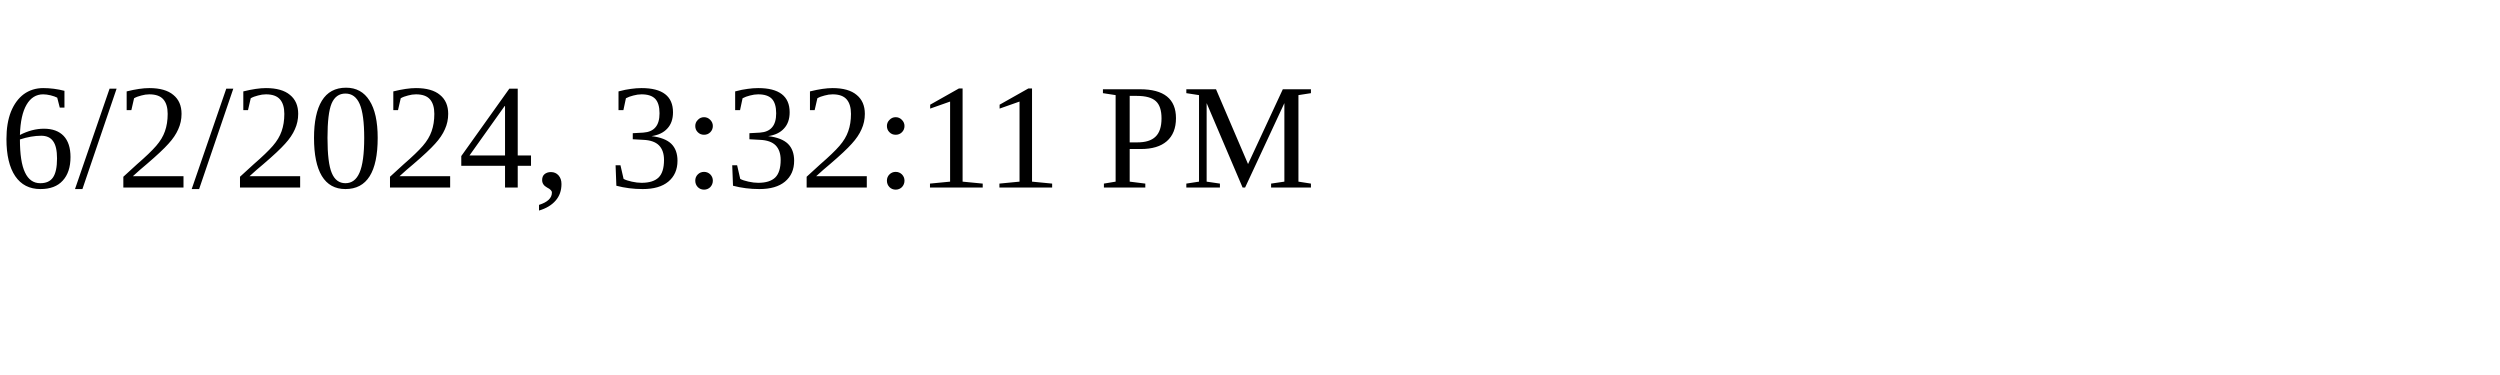
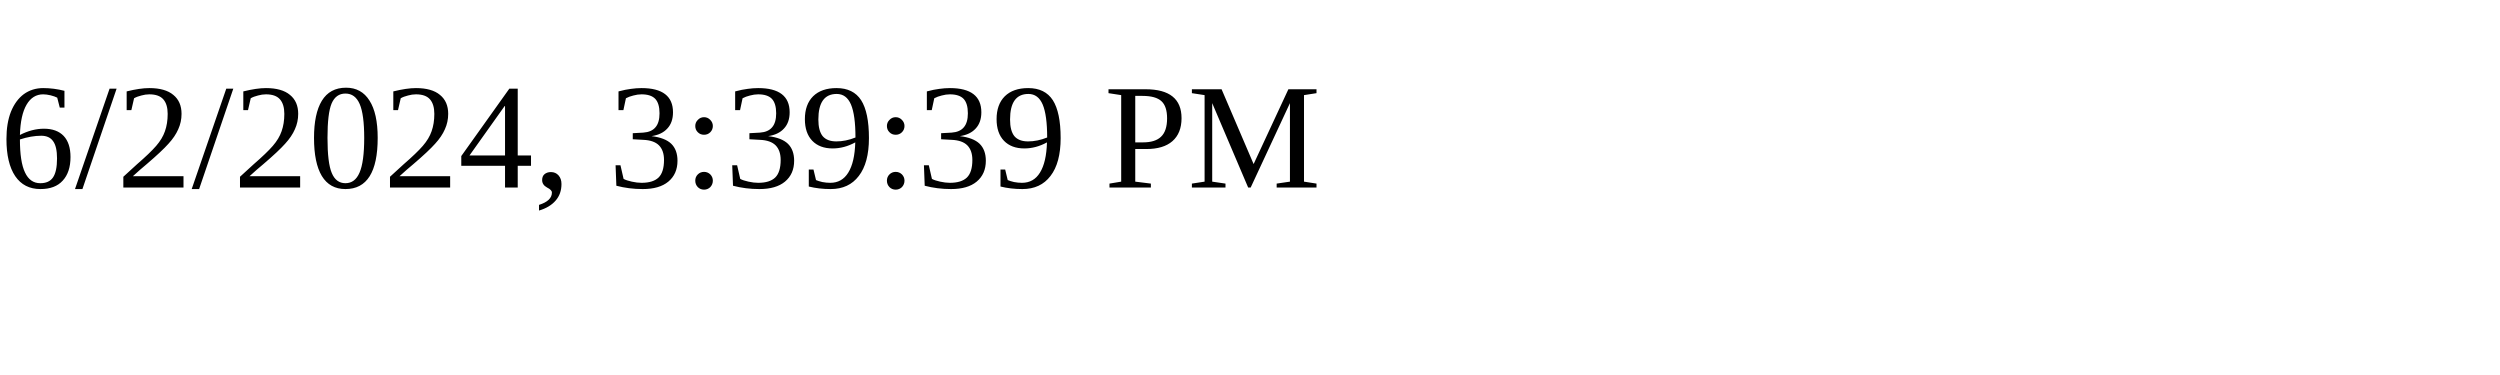
<svg xmlns="http://www.w3.org/2000/svg" height="30" width="200">
-   <text x="0" y="15">6/2/2024, 3:32:11 PM</text>
+   <text x="0" y="15">6/2/2024, 3:39:39 PM</text>
</svg>
